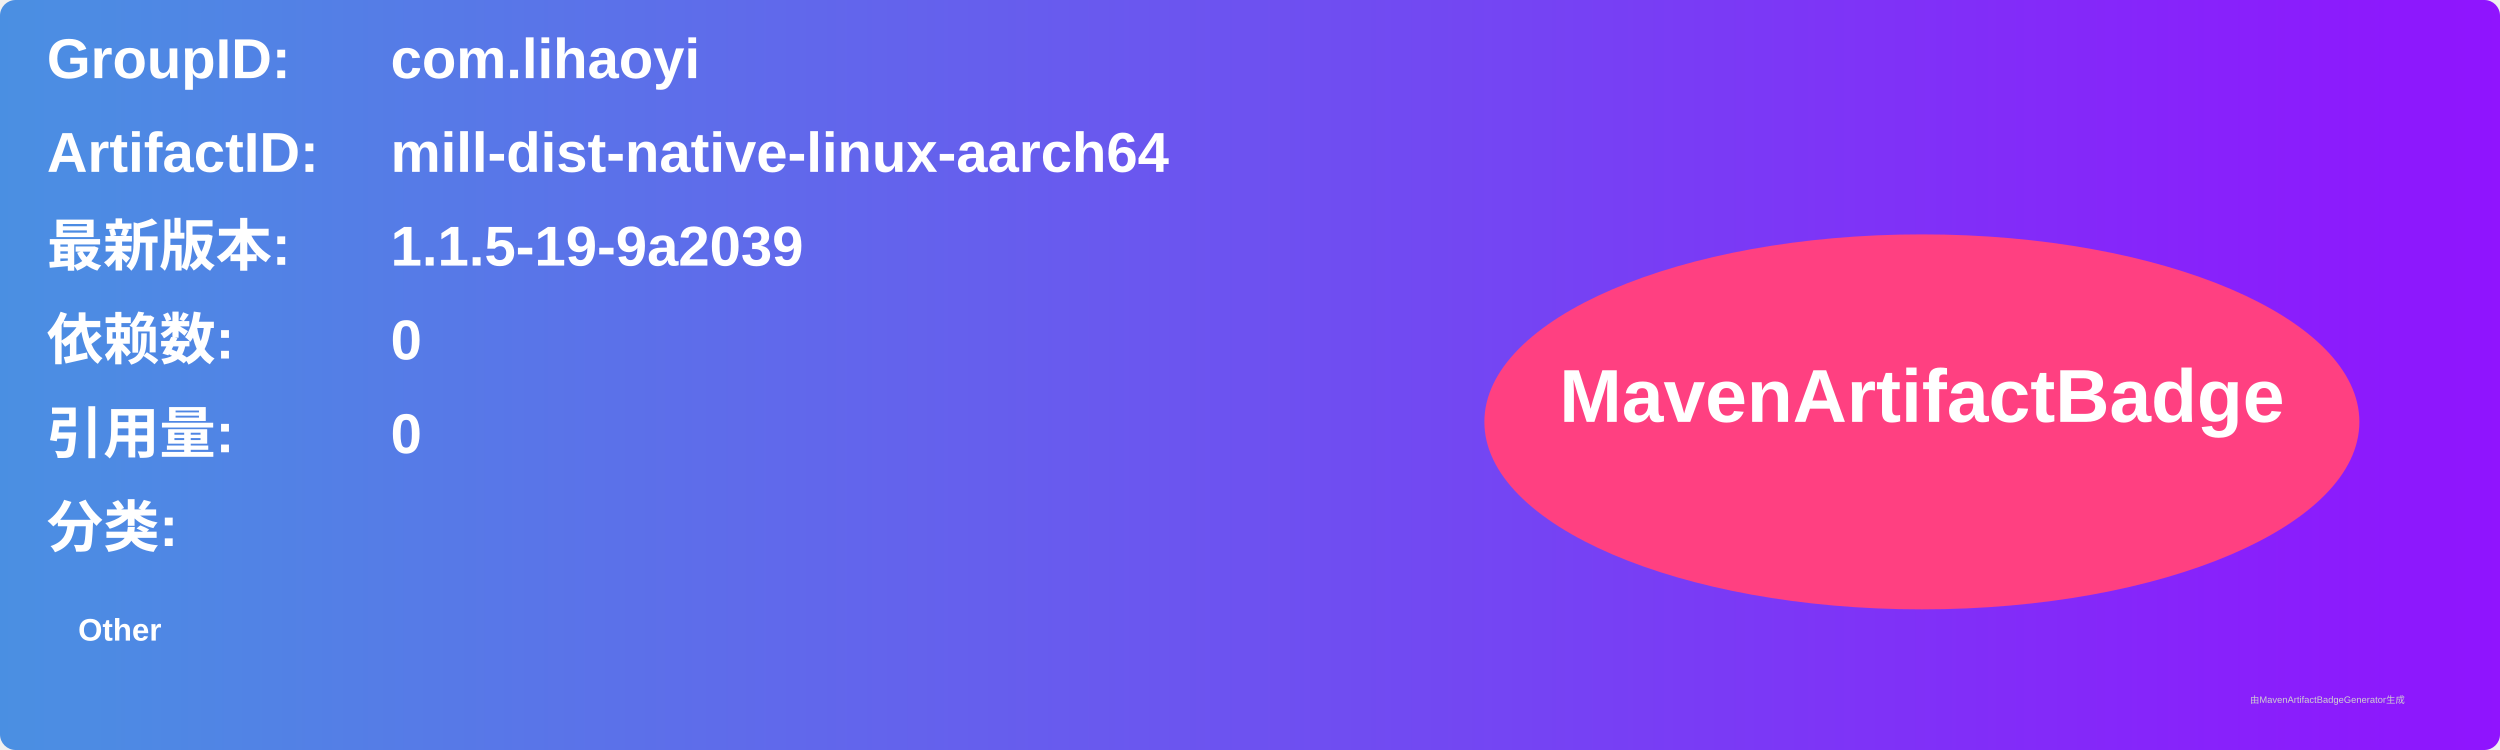
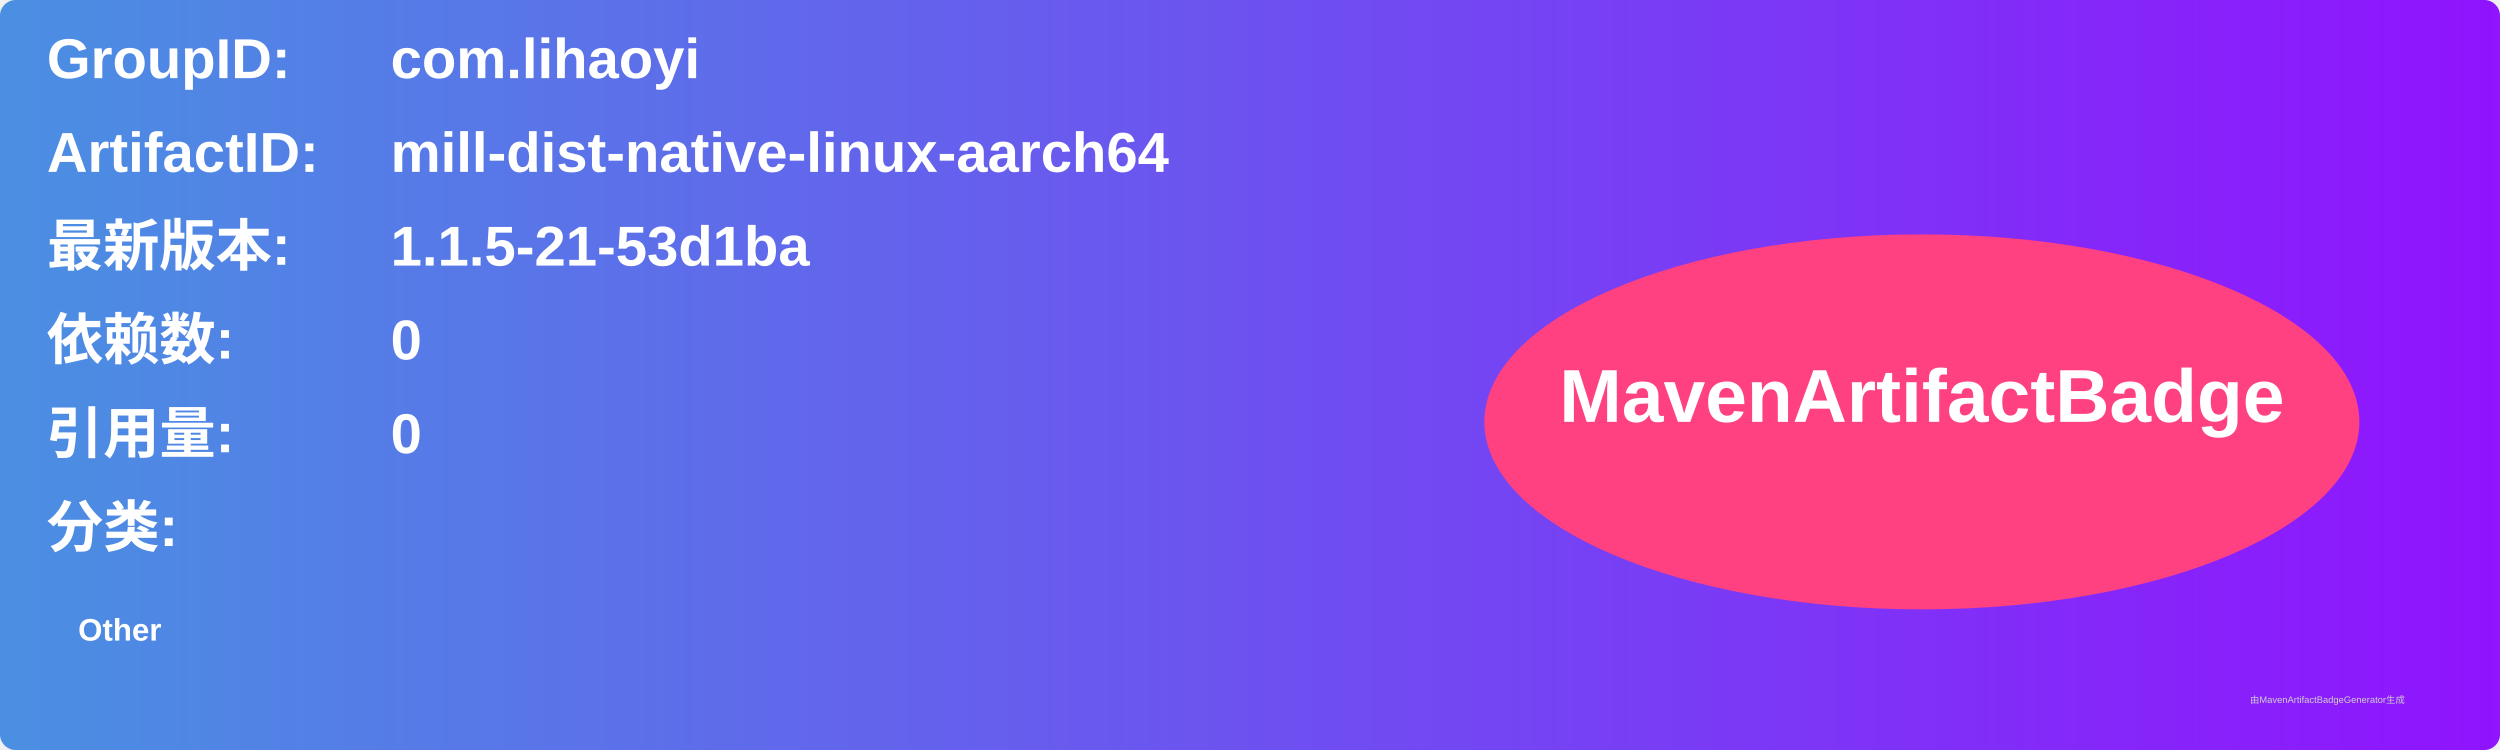
<svg xmlns="http://www.w3.org/2000/svg" width="800" height="240" viewBox="0 0 800 240">
  <linearGradient id="grad" x1="0%" y1="0%" x2="100%" y2="0%">
    <stop offset="0%" stop-color="#4a90e2" />
    <stop offset="100%" stop-color="#9013fe" />
  </linearGradient>
  <rect width="100%" height="100%" rx="5" ry="5" fill="url(#grad)" />
  <g transform="translate(15, 15)">
    <text x="0" y="10" font-family="Arial" font-size="18" fill="white" font-weight="bold" width="260">GroupID:</text>
    <text x="110" y="10" font-family="Arial" font-size="18" fill="white" font-weight="bold" width="460">com.lihaoyi</text>
    <text x="0" y="40" font-family="Arial" font-size="18" fill="white" font-weight="bold" width="260">ArtifactID:</text>
    <text x="110" y="40" font-family="Arial" font-size="18" fill="white" font-weight="bold" width="460">mill-dist-native-linux-aarch64</text>
    <text x="0" y="70" font-family="Arial" font-size="18" fill="white" font-weight="bold">最新版本:</text>
    <text x="110" y="70" font-family="Arial" font-size="18" fill="white" font-weight="bold">
-       <tspan font-weight="bold">1.1.5-19-9a2039</tspan>
+       <tspan font-weight="bold">1.1.5-21-53d1ba</tspan>
    </text>
    <text x="0" y="100" font-family="Arial" font-size="18" fill="white" font-weight="bold">依赖数: </text>
    <text x="110" y="100" font-family="Arial" font-size="18" fill="white">
      <tspan font-weight="bold">0</tspan>
    </text>
    <text x="0" y="130" font-family="Arial" font-size="18" fill="white" font-weight="bold">引用量: </text>
    <text x="110" y="130" font-family="Arial" font-size="18" fill="white">
      <tspan font-weight="bold">0</tspan>
    </text>
    <text x="0" y="160" font-family="Arial" font-size="18" fill="white" font-weight="bold">分类:</text>
    <text x="10" y="190" font-family="Arial" font-size="10" fill="white">
      <tspan font-weight="bold">Other</tspan>
    </text>
    <ellipse cx="600" cy="120" rx="140" ry="60" fill="#ff4081" />
    <text x="600" y="120" text-anchor="middle" font-family="Arial" font-size="24" fill="white" font-weight="bold">MavenArtifactBadge</text>
  </g>
  <text x="720" y="225" font-family="Arial" font-size="3" fill="#d0d0d0">由MavenArtifactBadgeGenerator生成</text>
</svg>
